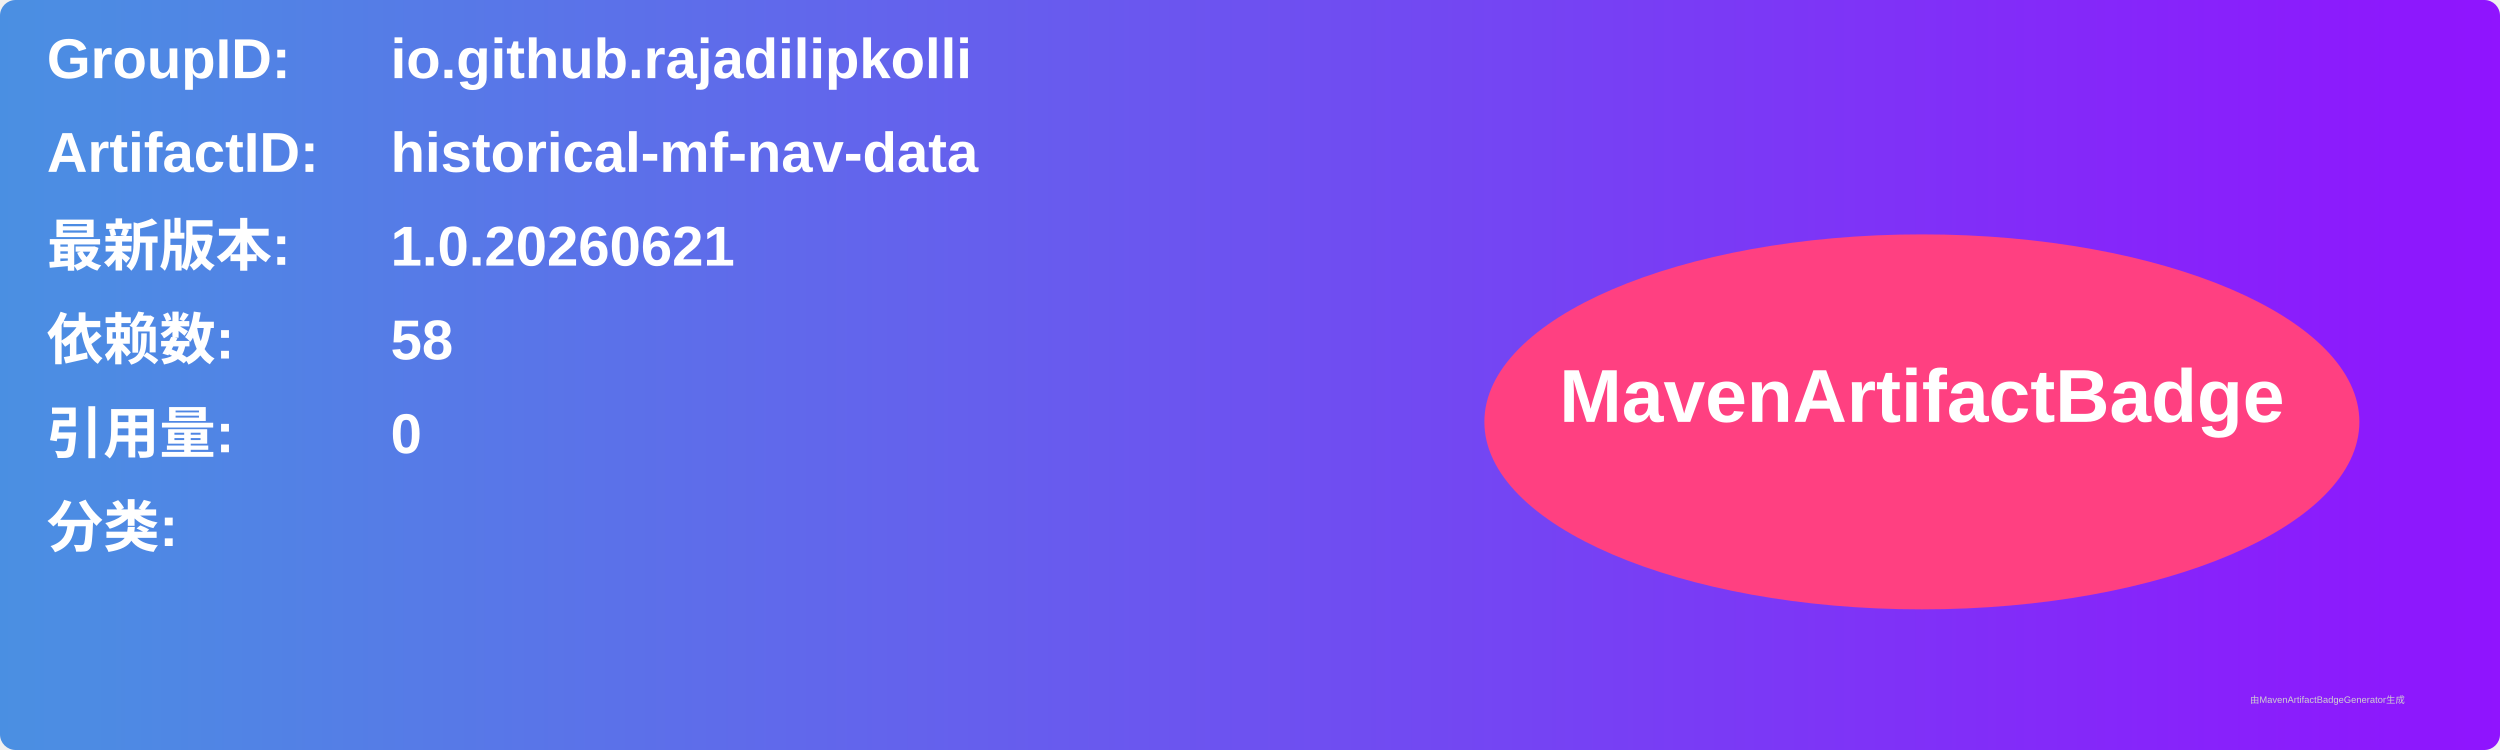
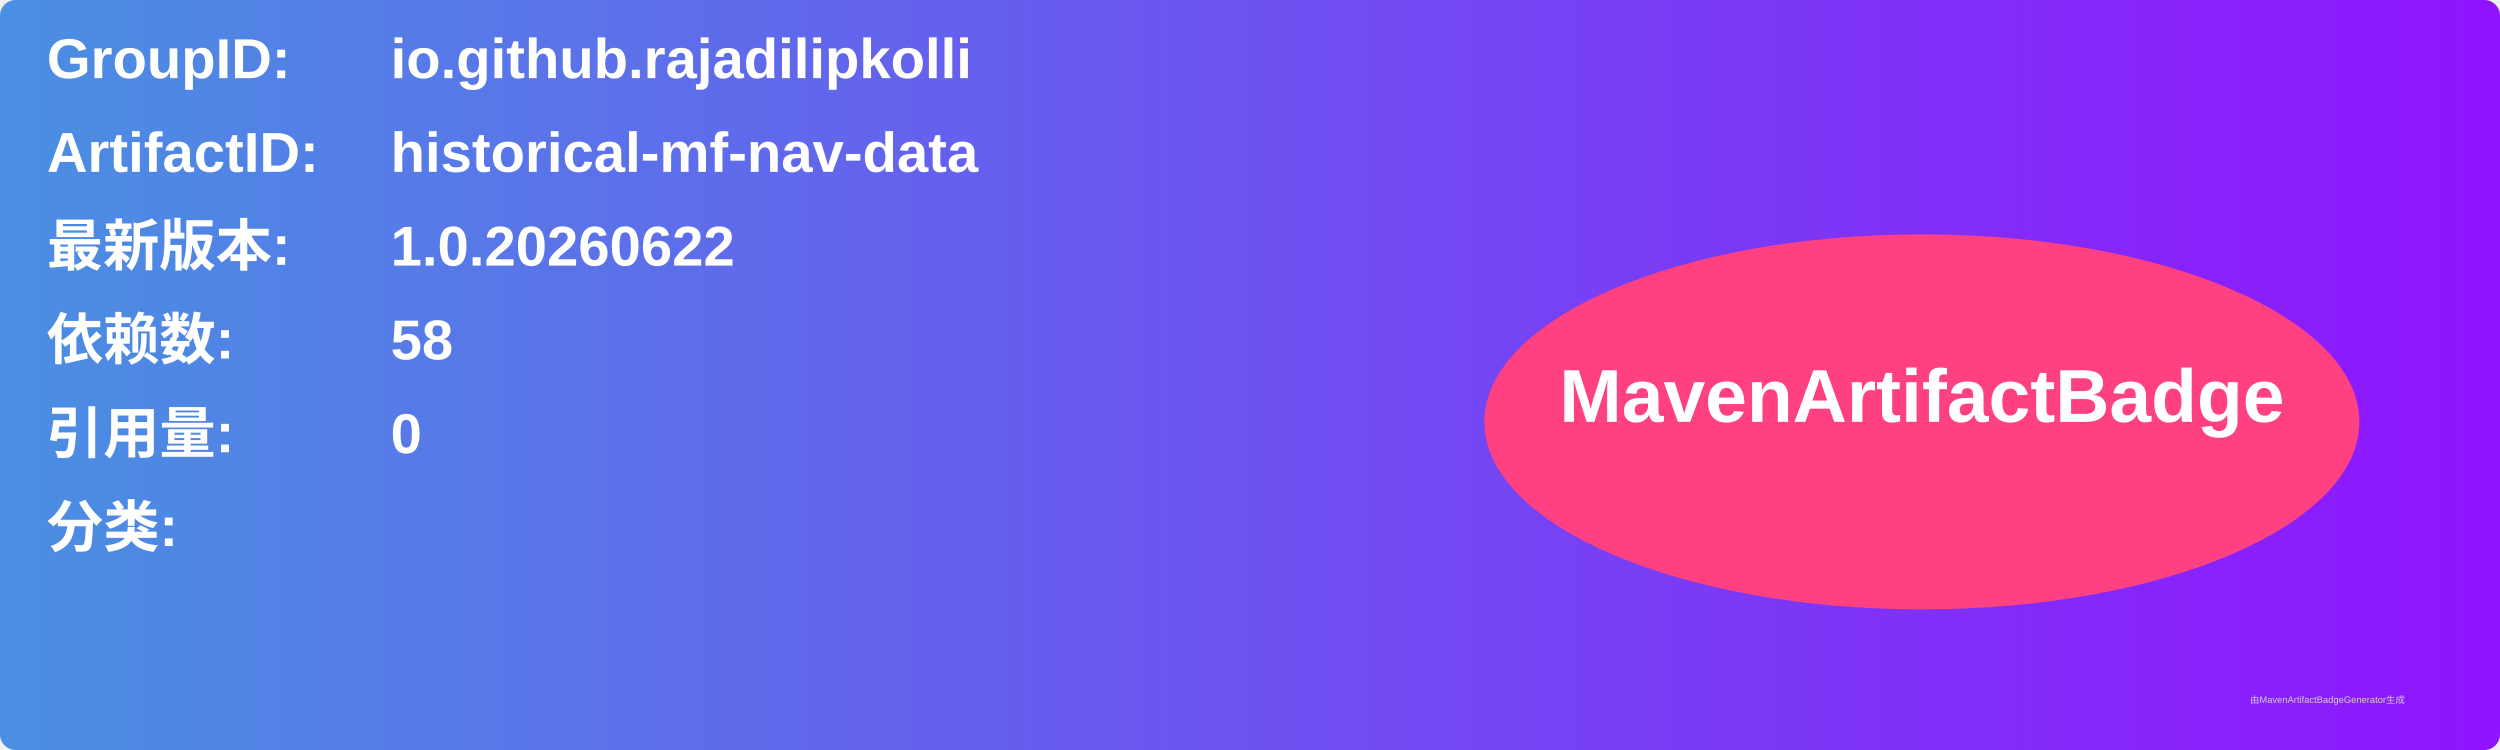
<svg xmlns="http://www.w3.org/2000/svg" width="800" height="240" viewBox="0 0 800 240">
  <linearGradient id="grad" x1="0%" y1="0%" x2="100%" y2="0%">
    <stop offset="0%" stop-color="#4a90e2" />
    <stop offset="100%" stop-color="#9013fe" />
  </linearGradient>
  <rect width="100%" height="100%" rx="5" ry="5" fill="url(#grad)" />
  <g transform="translate(15, 15)">
    <text x="0" y="10" font-family="Arial" font-size="18" fill="white" font-weight="bold" width="260">GroupID:</text>
    <text x="110" y="10" font-family="Arial" font-size="18" fill="white" font-weight="bold" width="460">io.github.rajadilipkolli</text>
    <text x="0" y="40" font-family="Arial" font-size="18" fill="white" font-weight="bold" width="260">ArtifactID:</text>
    <text x="110" y="40" font-family="Arial" font-size="18" fill="white" font-weight="bold" width="460">historical-mf-nav-data</text>
    <text x="0" y="70" font-family="Arial" font-size="18" fill="white" font-weight="bold">最新版本:</text>
    <text x="110" y="70" font-family="Arial" font-size="18" fill="white" font-weight="bold">
-       <tspan font-weight="bold">1.0.20260621</tspan>
+       <tspan font-weight="bold">1.0.20260622</tspan>
    </text>
    <text x="0" y="100" font-family="Arial" font-size="18" fill="white" font-weight="bold">依赖数: </text>
    <text x="110" y="100" font-family="Arial" font-size="18" fill="white">
      <tspan font-weight="bold">58</tspan>
    </text>
    <text x="0" y="130" font-family="Arial" font-size="18" fill="white" font-weight="bold">引用量: </text>
    <text x="110" y="130" font-family="Arial" font-size="18" fill="white">
      <tspan font-weight="bold">0</tspan>
    </text>
    <text x="0" y="160" font-family="Arial" font-size="18" fill="white" font-weight="bold">分类:</text>
    <text x="10" y="190" font-family="Arial" font-size="10" fill="white">
      <tspan font-weight="bold" />
    </text>
    <ellipse cx="600" cy="120" rx="140" ry="60" fill="#ff4081" />
    <text x="600" y="120" text-anchor="middle" font-family="Arial" font-size="24" fill="white" font-weight="bold">MavenArtifactBadge</text>
  </g>
  <text x="720" y="225" font-family="Arial" font-size="3" fill="#d0d0d0">由MavenArtifactBadgeGenerator生成</text>
</svg>
